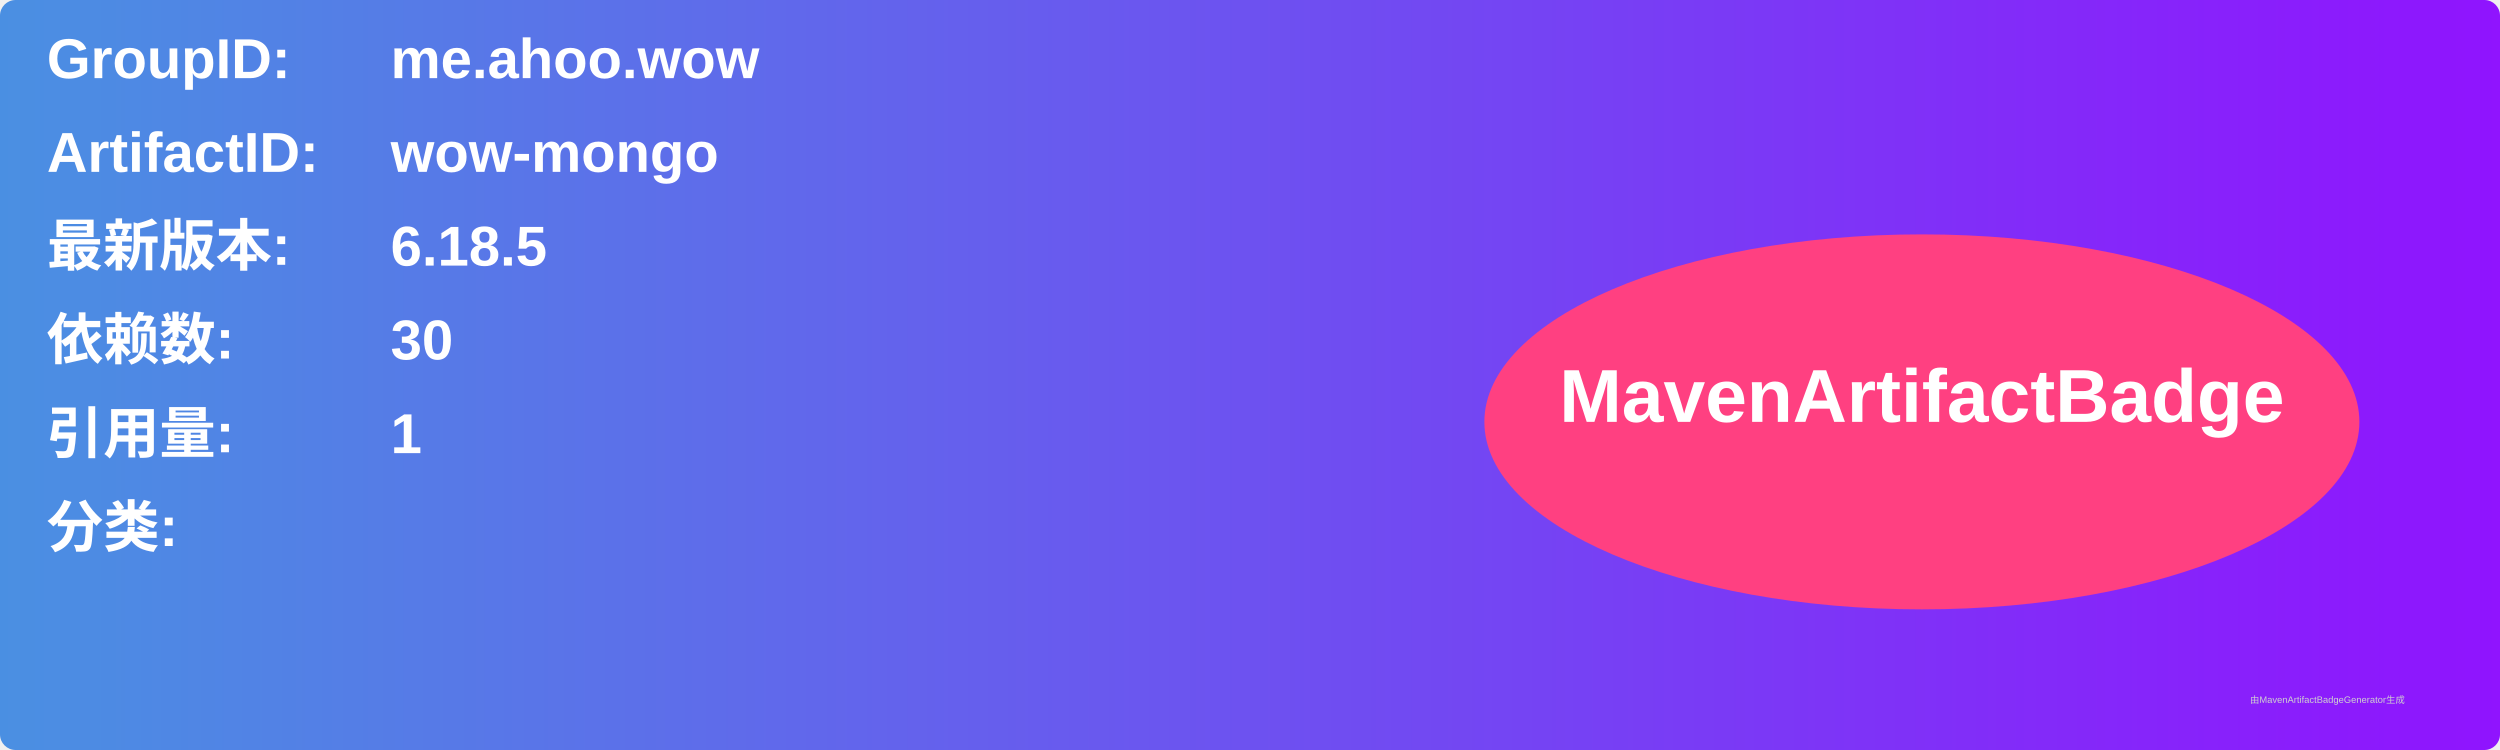
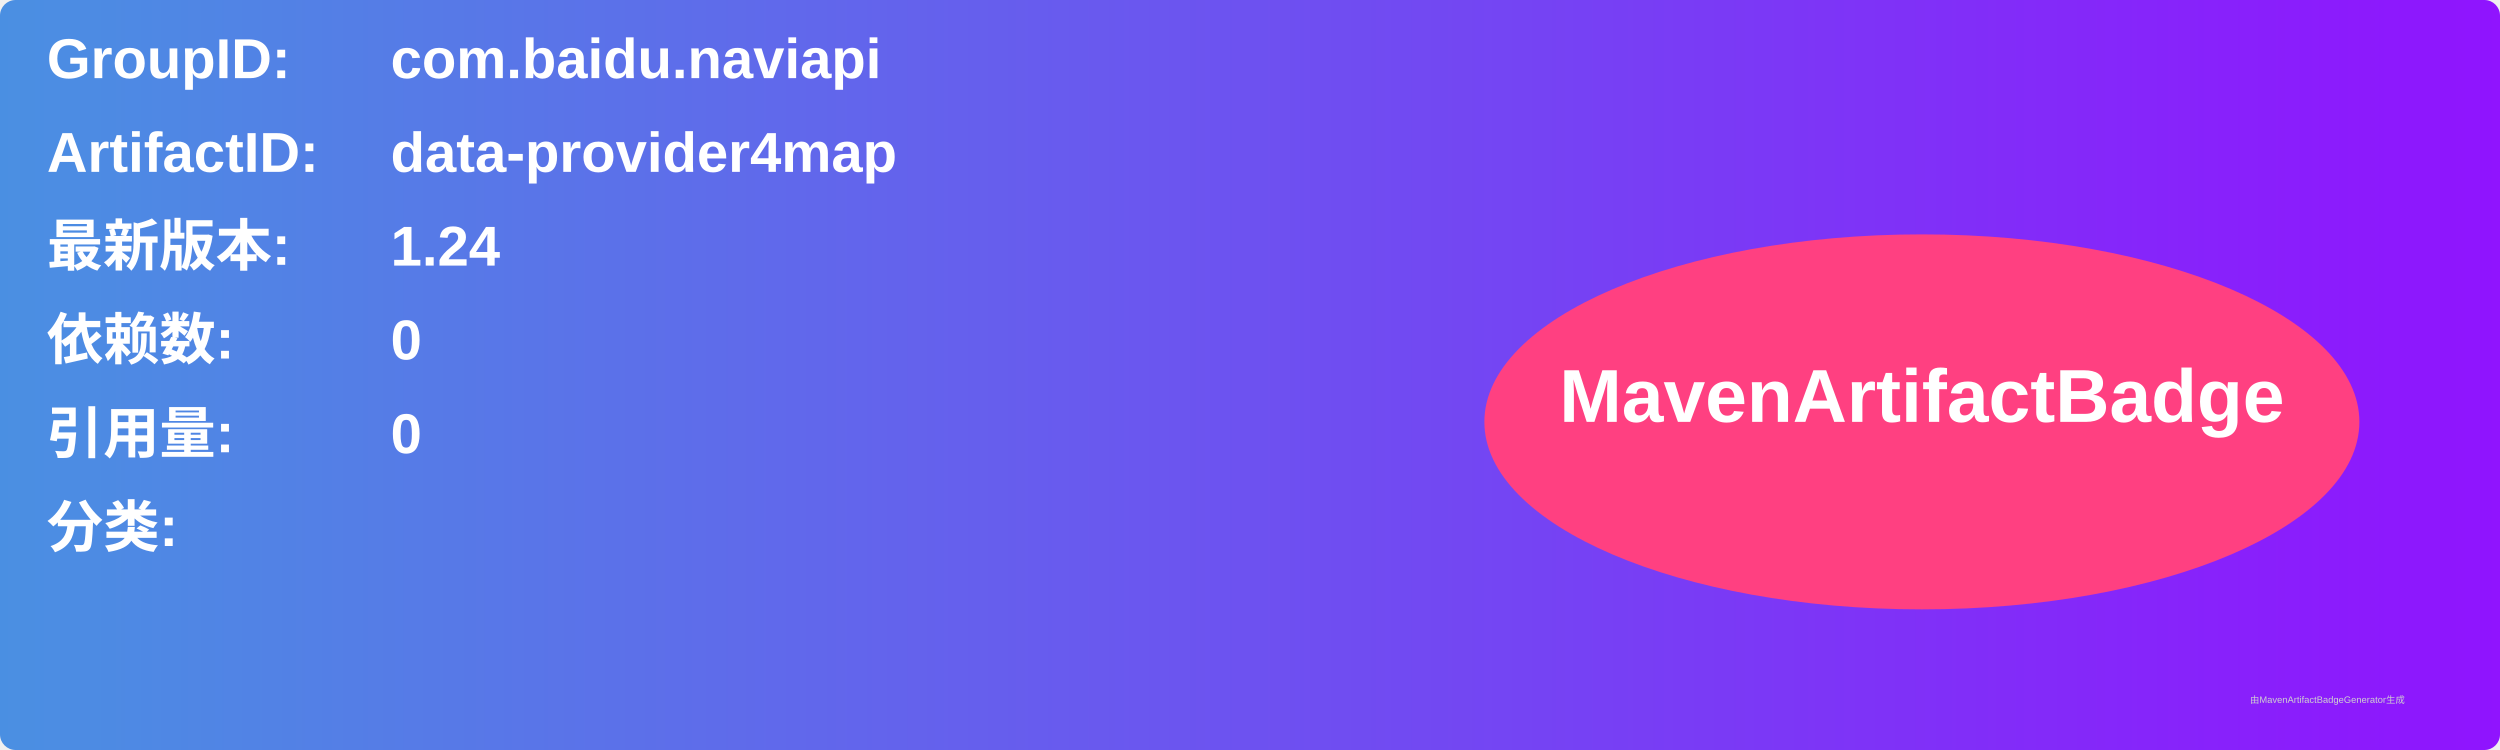
<svg xmlns="http://www.w3.org/2000/svg" width="800" height="240" viewBox="0 0 800 240">
  <linearGradient id="grad" x1="0%" y1="0%" x2="100%" y2="0%">
    <stop offset="0%" stop-color="#4a90e2" />
    <stop offset="100%" stop-color="#9013fe" />
  </linearGradient>
  <rect width="100%" height="100%" rx="5" ry="5" fill="url(#grad)" />
  <g transform="translate(15, 15)">
    <text x="0" y="10" font-family="Arial" font-size="18" fill="white" font-weight="bold" width="260">GroupID:</text>
-     <text x="110" y="10" font-family="Arial" font-size="18" fill="white" font-weight="bold" width="460">me.ahoo.wow</text>
+     <text x="110" y="10" font-family="Arial" font-size="18" fill="white" font-weight="bold" width="460">com.baidu.naviapi</text>
    <text x="0" y="40" font-family="Arial" font-size="18" fill="white" font-weight="bold" width="260">ArtifactID:</text>
-     <text x="110" y="40" font-family="Arial" font-size="18" fill="white" font-weight="bold" width="460">wow-mongo</text>
+     <text x="110" y="40" font-family="Arial" font-size="18" fill="white" font-weight="bold" width="460">data-provider4map</text>
    <text x="0" y="70" font-family="Arial" font-size="18" fill="white" font-weight="bold">最新版本:</text>
    <text x="110" y="70" font-family="Arial" font-size="18" fill="white" font-weight="bold">
-       <tspan font-weight="bold">6.18.5</tspan>
+       <tspan font-weight="bold">1.24</tspan>
    </text>
    <text x="0" y="100" font-family="Arial" font-size="18" fill="white" font-weight="bold">依赖数: </text>
    <text x="110" y="100" font-family="Arial" font-size="18" fill="white">
-       <tspan font-weight="bold">30</tspan>
+       <tspan font-weight="bold">0</tspan>
    </text>
    <text x="0" y="130" font-family="Arial" font-size="18" fill="white" font-weight="bold">引用量: </text>
    <text x="110" y="130" font-family="Arial" font-size="18" fill="white">
-       <tspan font-weight="bold">1</tspan>
+       <tspan font-weight="bold">0</tspan>
    </text>
    <text x="0" y="160" font-family="Arial" font-size="18" fill="white" font-weight="bold">分类:</text>
    <text x="10" y="190" font-family="Arial" font-size="10" fill="white">
      <tspan font-weight="bold" />
    </text>
    <ellipse cx="600" cy="120" rx="140" ry="60" fill="#ff4081" />
    <text x="600" y="120" text-anchor="middle" font-family="Arial" font-size="24" fill="white" font-weight="bold">MavenArtifactBadge</text>
  </g>
  <text x="720" y="225" font-family="Arial" font-size="3" fill="#d0d0d0">由MavenArtifactBadgeGenerator生成</text>
</svg>
